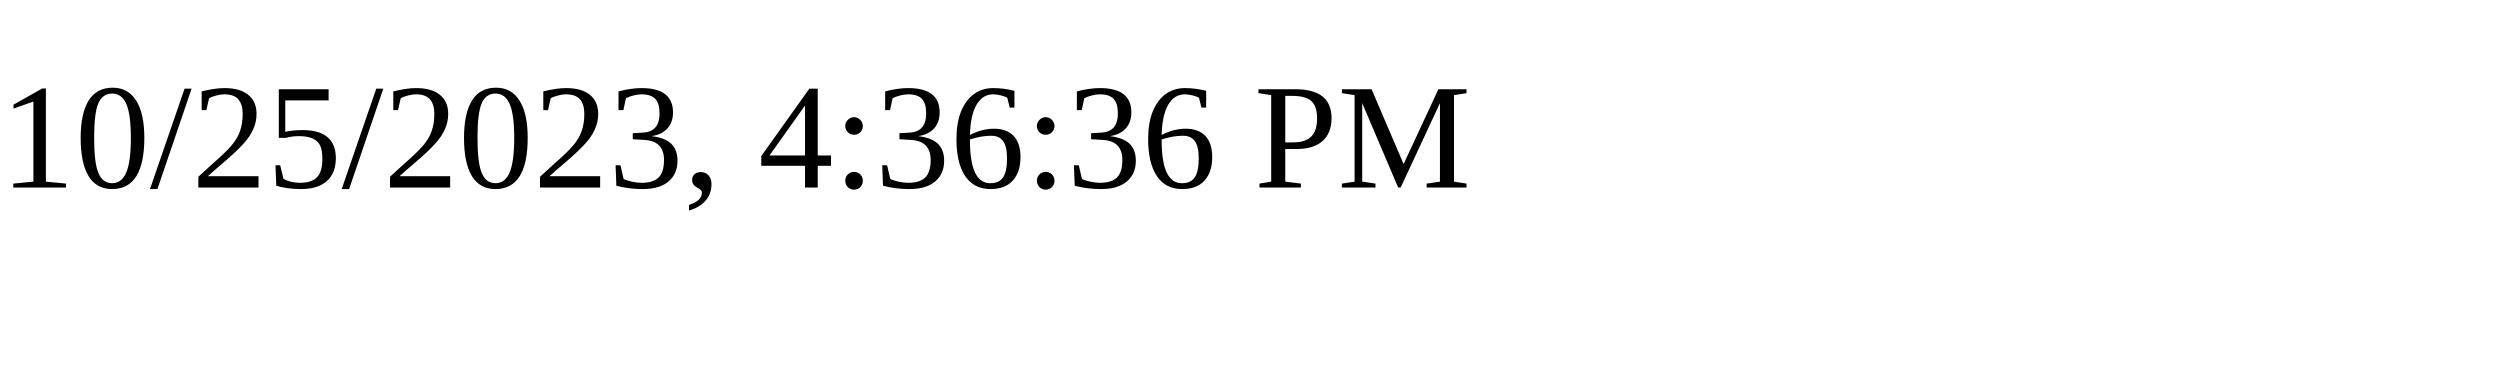
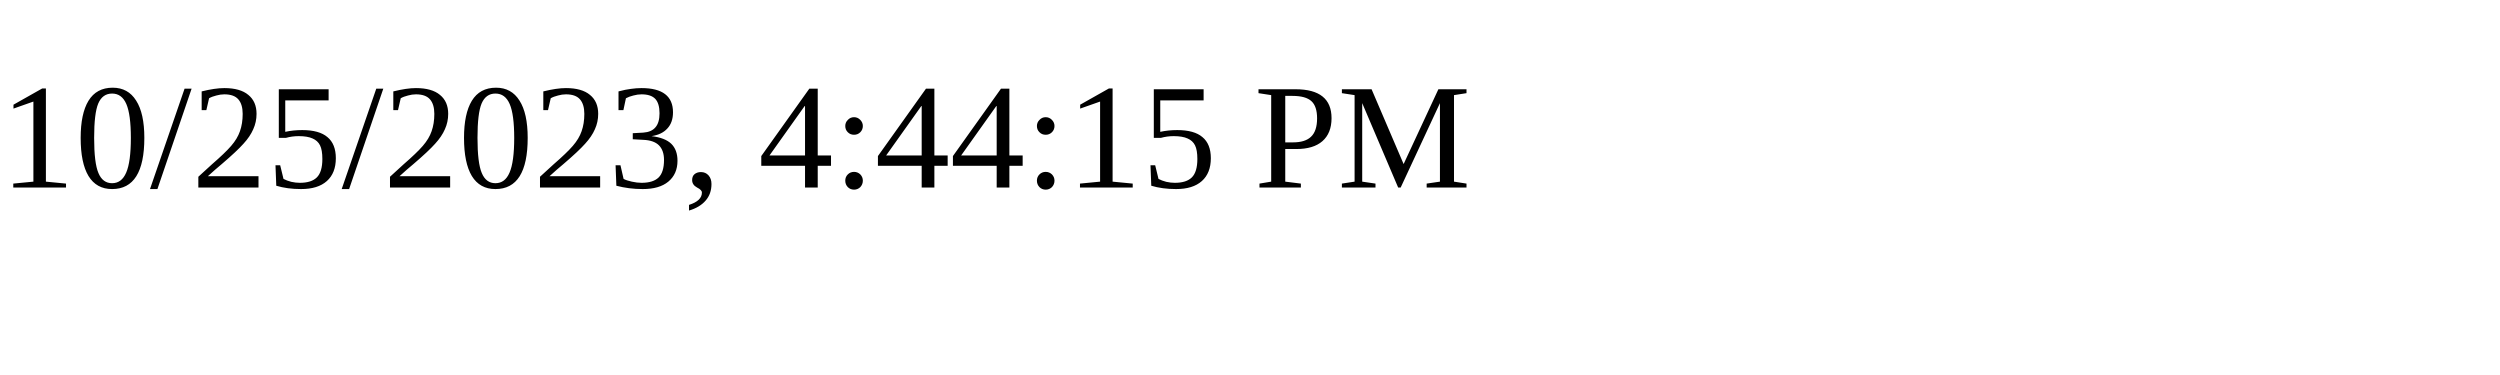
<svg xmlns="http://www.w3.org/2000/svg" height="30" width="200">
-   <text x="0" y="15">10/25/2023, 4:36:36 PM</text>
+   <text x="0" y="15">10/25/2023, 4:44:15 PM</text>
</svg>
